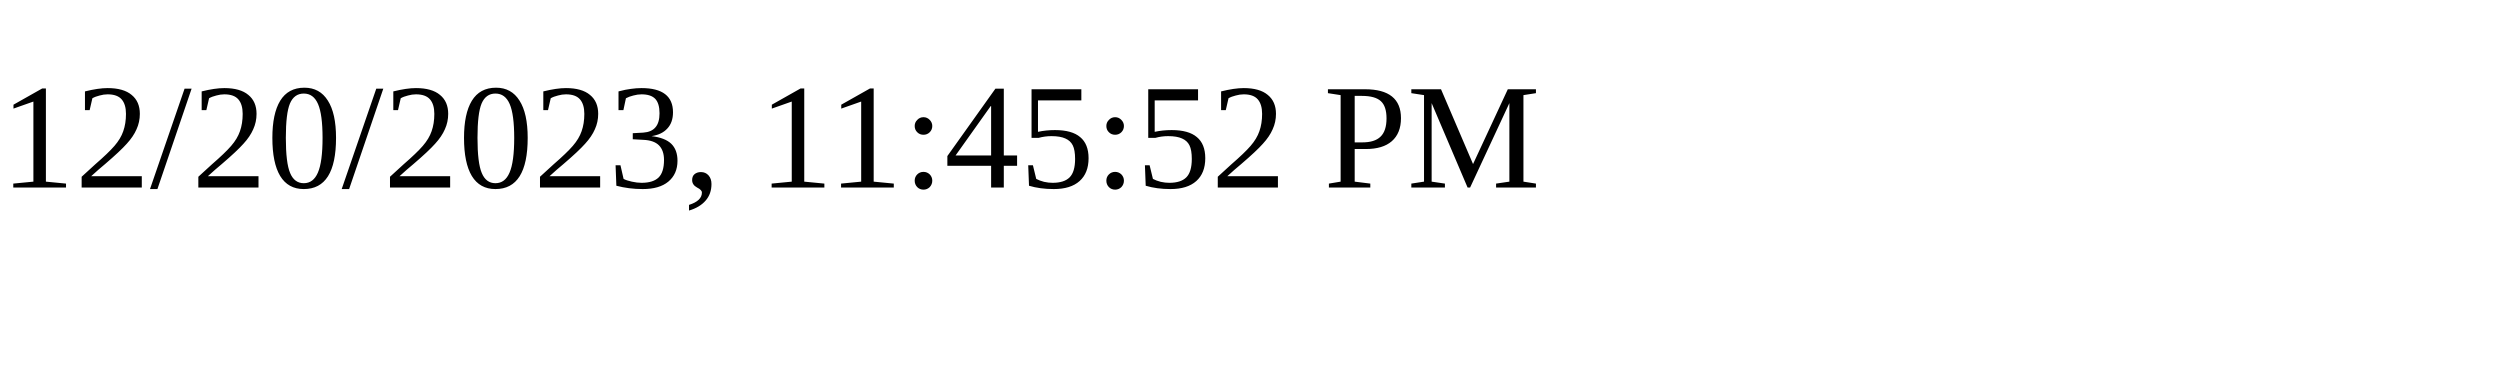
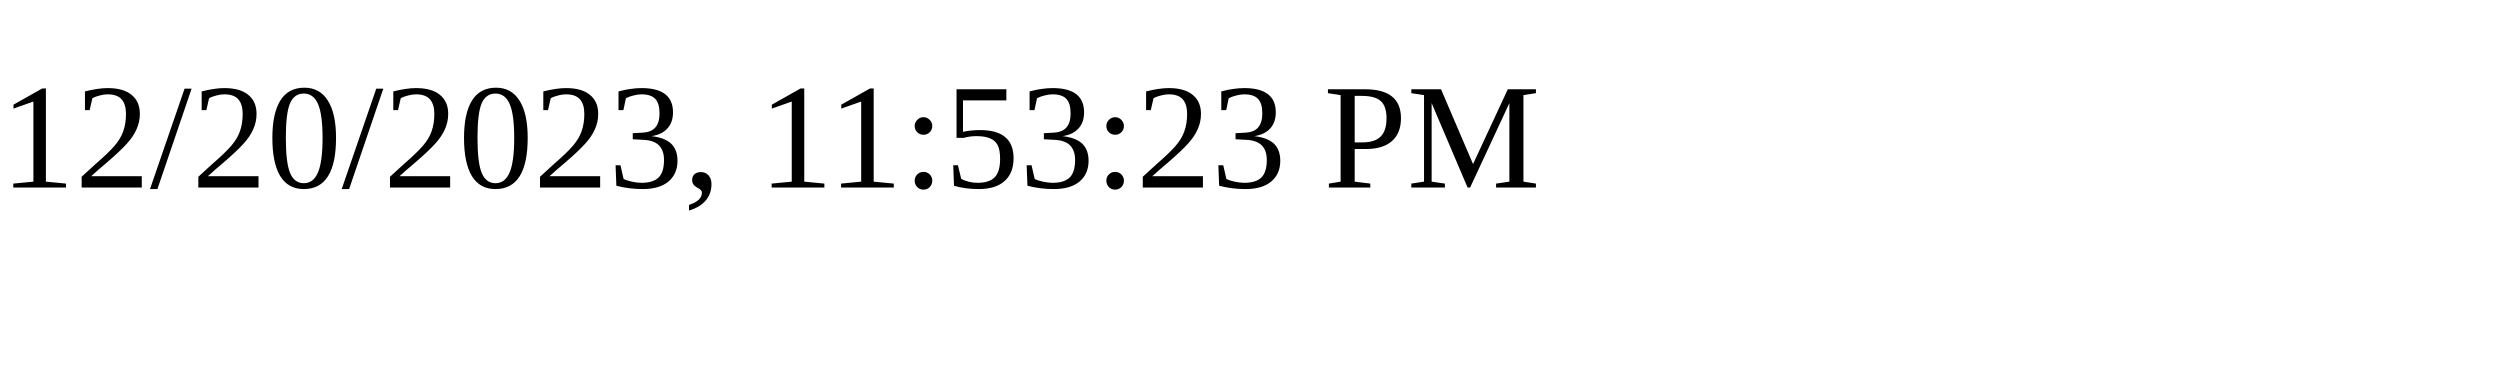
<svg xmlns="http://www.w3.org/2000/svg" height="30" width="200">
-   <text x="0" y="15">12/20/2023, 11:45:52 PM</text>
+   <text x="0" y="15">12/20/2023, 11:53:23 PM</text>
</svg>
